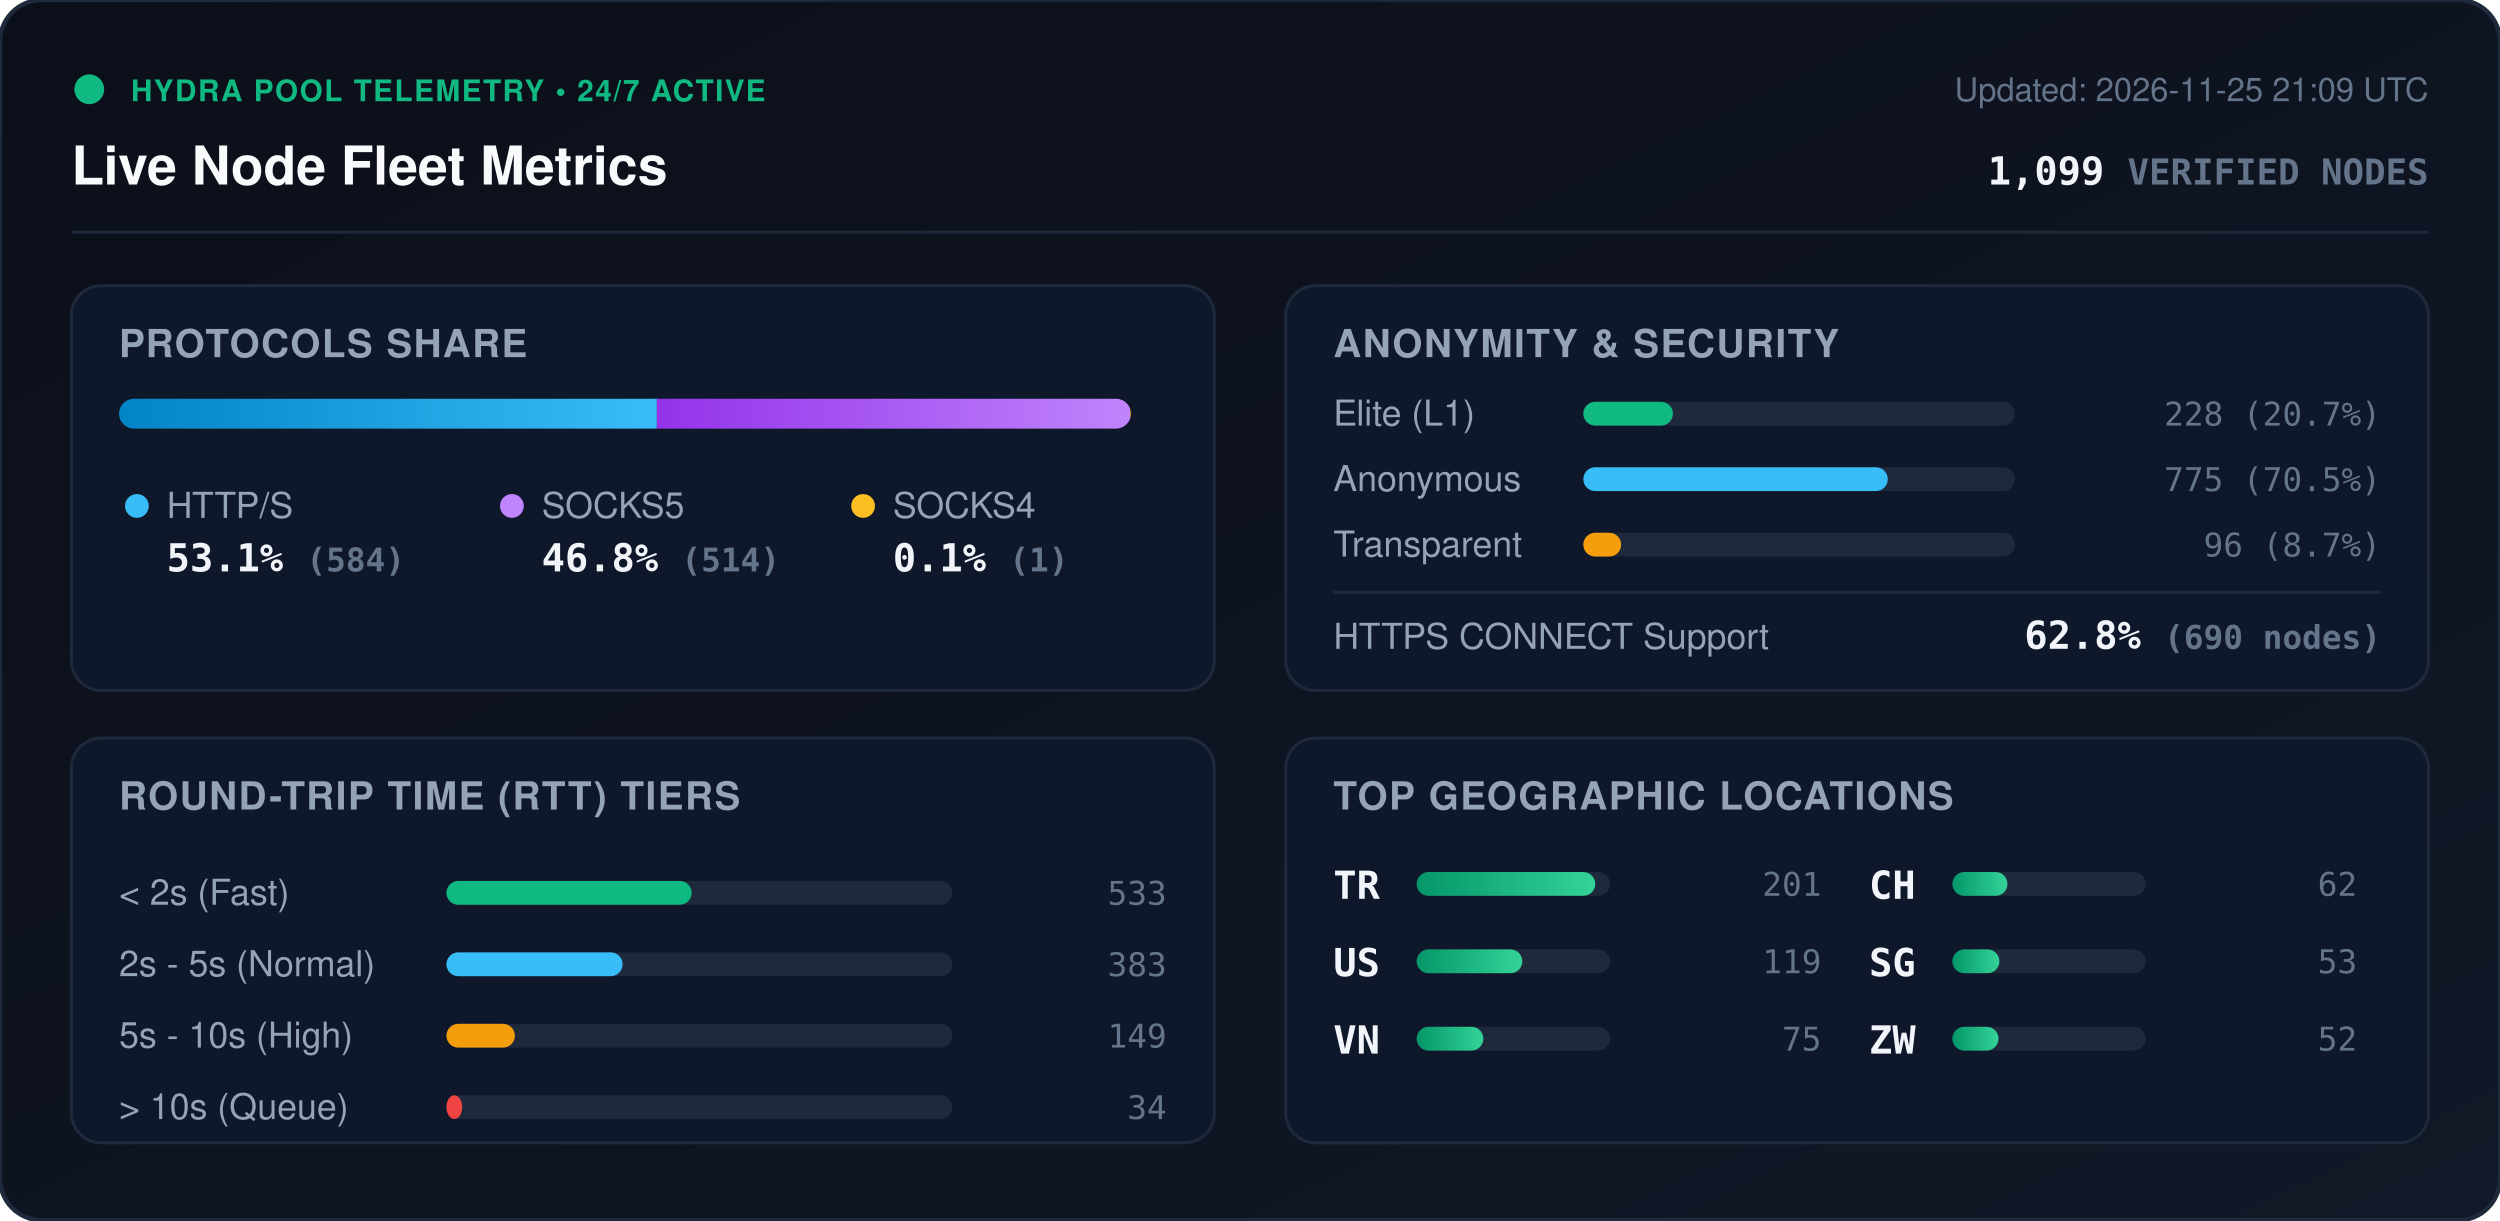
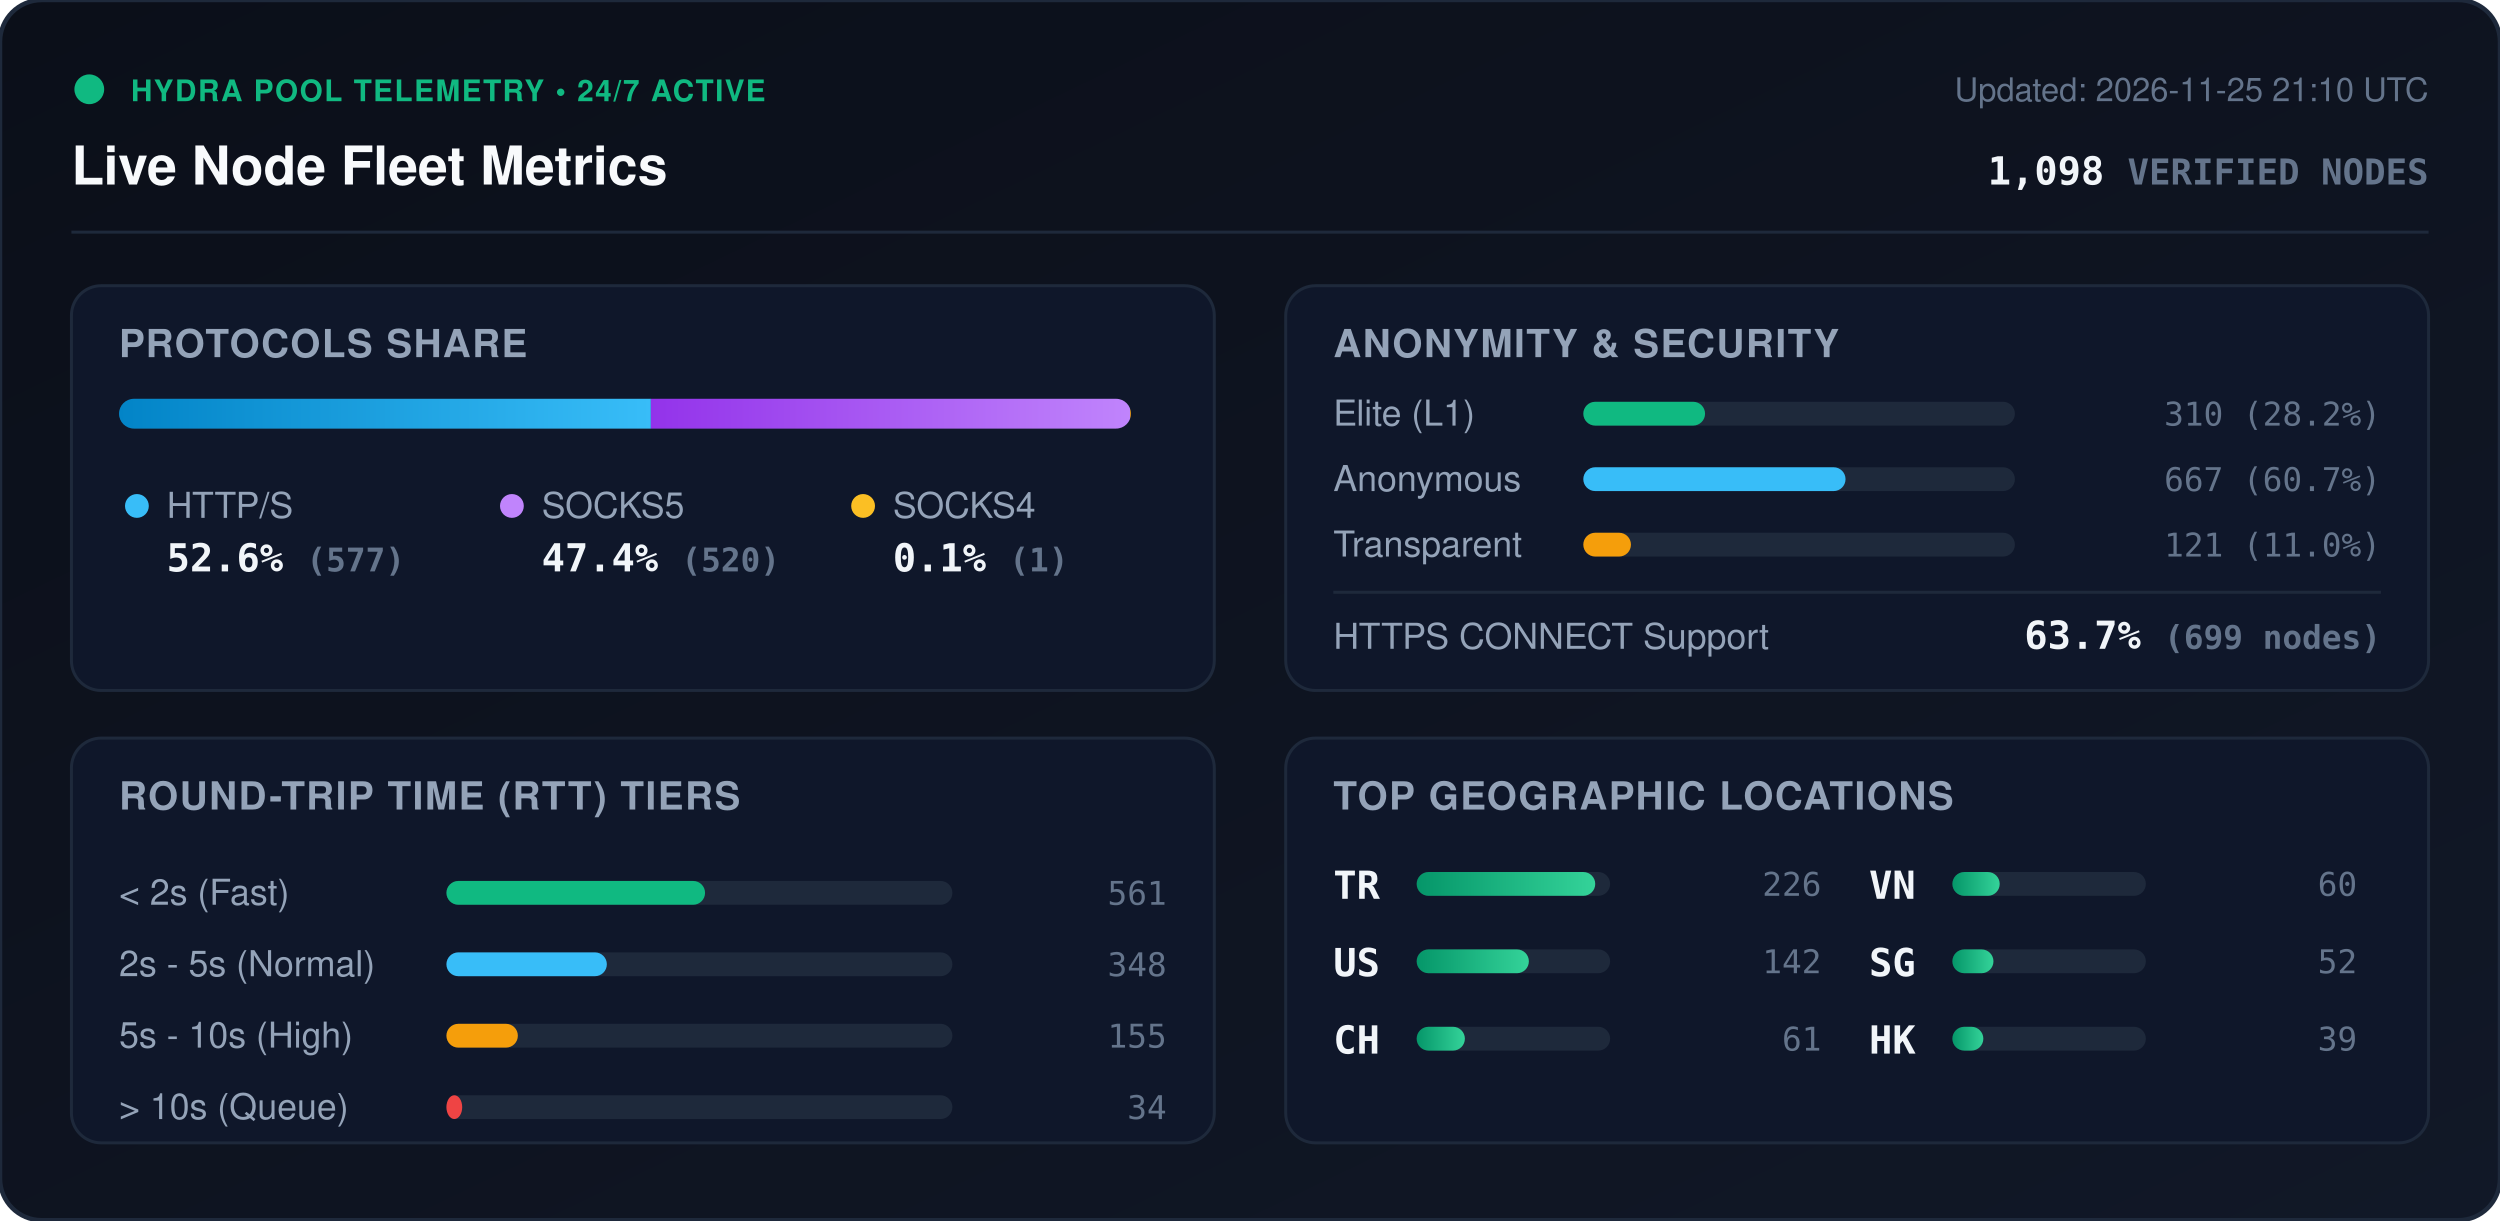
<svg xmlns="http://www.w3.org/2000/svg" viewBox="0 0 840 410" width="840" height="410" style="max-width: 100%; height: auto;">
  <defs>
    <linearGradient id="bg" x1="0%" y1="0%" x2="100%" y2="100%">
      <stop offset="0%" stop-color="#0b0f19" />
      <stop offset="100%" stop-color="#111827" />
    </linearGradient>
    <linearGradient id="bar-http" x1="0%" y1="0%" x2="100%" y2="0%">
      <stop offset="0%" stop-color="#0284c7" />
      <stop offset="100%" stop-color="#38bdf8" />
    </linearGradient>
    <linearGradient id="bar-socks5" x1="0%" y1="0%" x2="100%" y2="0%">
      <stop offset="0%" stop-color="#9333ea" />
      <stop offset="100%" stop-color="#c084fc" />
    </linearGradient>
    <linearGradient id="bar-socks4" x1="0%" y1="0%" x2="100%" y2="0%">
      <stop offset="0%" stop-color="#d97706" />
      <stop offset="100%" stop-color="#fbbf24" />
    </linearGradient>
    <linearGradient id="bar-green" x1="0%" y1="0%" x2="100%" y2="0%">
      <stop offset="0%" stop-color="#059669" />
      <stop offset="100%" stop-color="#34d399" />
    </linearGradient>
    <clipPath id="prog-track-clip">
      <rect width="340.0" height="10" rx="5" />
    </clipPath>
    <style>
      .title { font: 700 18px -apple-system, BlinkMacSystemFont, 'Segoe UI', Helvetica, Arial, sans-serif; fill: #f8fafc; }
      .sub { font: 500 11px -apple-system, BlinkMacSystemFont, 'Segoe UI', Helvetica, Arial, sans-serif; fill: #64748b; }
      .section-hdr { font: 600 13px -apple-system, BlinkMacSystemFont, 'Segoe UI', Helvetica, Arial, sans-serif; fill: #94a3b8; letter-spacing: 0.5px; }
      .metric-val { font: 700 13px -apple-system, BlinkMacSystemFont, 'Segoe UI', Helvetica, Arial, sans-serif; fill: #f1f5f9; }
      .metric-lbl { font: 500 12px -apple-system, BlinkMacSystemFont, 'Segoe UI', Helvetica, Arial, sans-serif; fill: #94a3b8; }
      .badge-txt { font: 700 10px -apple-system, BlinkMacSystemFont, 'Segoe UI', Helvetica, Arial, sans-serif; fill: #10b981; letter-spacing: 0.5px; }
      .mono { font-family: ui-monospace, SFMono-Regular, Menlo, Monaco, Consolas, monospace; }
      .pulse { animation: beacon 2s infinite ease-in-out; }
      @keyframes beacon { 0%, 100% { opacity: 1; } 50% { opacity: 0.35; } }
    </style>
  </defs>
  <rect width="840" height="410" rx="14" fill="url(#bg)" stroke="#1e293b" stroke-width="1.5" />
  <g transform="translate(24, 24)">
    <circle cx="6" cy="6" r="5" fill="#10b981" class="pulse" />
    <text x="20" y="10" class="badge-txt">HYDRA POOL TELEMETRY • 24/7 ACTIVE</text>
    <text x="0" y="38" class="title">Live Node Fleet Metrics</text>
-     <text x="792" y="10" text-anchor="end" class="sub">Updated: 2026-11-25 21:09 UTC</text>
-     <text x="792" y="38" text-anchor="end" class="metric-val mono" fill="#38bdf8">1,099 <tspan font-size="12" fill="#64748b">VERIFIED NODES</tspan>
+     <text x="792" y="10" text-anchor="end" class="sub">Updated: 2026-11-25 21:10 UTC</text>
+     <text x="792" y="38" text-anchor="end" class="metric-val mono" fill="#38bdf8">1,098 <tspan font-size="12" fill="#64748b">VERIFIED NODES</tspan>
    </text>
  </g>
  <line x1="24" y1="78" x2="816" y2="78" stroke="#1e293b" stroke-width="1" />
  <g transform="translate(24, 96)">
    <rect width="384" height="136" rx="10" fill="#0f172a" stroke="#1e293b" />
    <text x="16" y="24" class="section-hdr">PROTOCOLS SHARE</text>
    <g transform="translate(16, 38)">
      <rect width="340.0" height="10" rx="5" fill="#1e293b" />
      <g clip-path="url(#prog-track-clip)">
-         <rect x="0" width="180.7" height="10" fill="url(#bar-http)" />
-         <rect x="180.7" width="159.0" height="10" fill="url(#bar-socks5)" />
+         <rect x="0" width="178.7" height="10" fill="url(#bar-http)" />
+         <rect x="178.7" width="161.0" height="10" fill="url(#bar-socks5)" />
        <rect x="339.7" width="0.3" height="10" fill="url(#bar-socks4)" />
      </g>
    </g>
    <g transform="translate(16, 68)">
      <circle cx="6" cy="6" r="4" fill="#38bdf8" />
      <text x="16" y="10" class="metric-lbl">HTTP/S</text>
-       <text x="16" y="28" class="metric-val mono">53.1% <tspan font-size="11" fill="#64748b">(584)</tspan>
+       <text x="16" y="28" class="metric-val mono">52.6% <tspan font-size="11" fill="#64748b">(577)</tspan>
      </text>
      <circle cx="132" cy="6" r="4" fill="#c084fc" />
      <text x="142" y="10" class="metric-lbl">SOCKS5</text>
-       <text x="142" y="28" class="metric-val mono">46.8% <tspan font-size="11" fill="#64748b">(514)</tspan>
+       <text x="142" y="28" class="metric-val mono">47.4% <tspan font-size="11" fill="#64748b">(520)</tspan>
      </text>
      <circle cx="250" cy="6" r="4" fill="#fbbf24" />
      <text x="260" y="10" class="metric-lbl">SOCKS4</text>
      <text x="260" y="28" class="metric-val mono">0.1% <tspan font-size="11" fill="#64748b">(1)</tspan>
      </text>
    </g>
  </g>
  <g transform="translate(432, 96)">
    <rect width="384" height="136" rx="10" fill="#0f172a" stroke="#1e293b" />
    <text x="16" y="24" class="section-hdr">ANONYMITY &amp; SECURITY</text>
    <text x="16" y="47" class="metric-lbl">Elite (L1)</text>
    <rect x="100" y="39" width="145.0" height="8" rx="4" fill="#1e293b" />
-     <rect x="100" y="39" width="30.1" height="8" rx="4" fill="#10b981" />
-     <text x="368" y="47" text-anchor="end" class="mono sub" fill="#e2e8f0">228 (20.7%)</text>
+     <rect x="100" y="39" width="40.9" height="8" rx="4" fill="#10b981" />
+     <text x="368" y="47" text-anchor="end" class="mono sub" fill="#e2e8f0">310 (28.2%)</text>
    <text x="16" y="69" class="metric-lbl">Anonymous</text>
    <rect x="100" y="61" width="145.0" height="8" rx="4" fill="#1e293b" />
-     <rect x="100" y="61" width="102.3" height="8" rx="4" fill="#38bdf8" />
-     <text x="368" y="69" text-anchor="end" class="mono sub" fill="#e2e8f0">775 (70.5%)</text>
+     <rect x="100" y="61" width="88.1" height="8" rx="4" fill="#38bdf8" />
+     <text x="368" y="69" text-anchor="end" class="mono sub" fill="#e2e8f0">667 (60.7%)</text>
    <text x="16" y="91" class="metric-lbl">Transparent</text>
    <rect x="100" y="83" width="145.0" height="8" rx="4" fill="#1e293b" />
-     <rect x="100" y="83" width="12.7" height="8" rx="4" fill="#f59e0b" />
-     <text x="368" y="91" text-anchor="end" class="mono sub" fill="#e2e8f0">96 (8.7%)</text>
+     <rect x="100" y="83" width="16.0" height="8" rx="4" fill="#f59e0b" />
+     <text x="368" y="91" text-anchor="end" class="mono sub" fill="#e2e8f0">121 (11.0%)</text>
    <line x1="16" y1="103" x2="368" y2="103" stroke="#1e293b" stroke-width="1" />
    <text x="16" y="122" class="metric-lbl">HTTPS CONNECT Support</text>
-     <text x="368" y="122" text-anchor="end" class="metric-val mono" fill="#34d399">62.8% <tspan font-size="11" fill="#64748b">(690 nodes)</tspan>
+     <text x="368" y="122" text-anchor="end" class="metric-val mono" fill="#34d399">63.7% <tspan font-size="11" fill="#64748b">(699 nodes)</tspan>
    </text>
  </g>
  <g transform="translate(24, 248)">
    <rect width="384" height="136" rx="10" fill="#0f172a" stroke="#1e293b" />
    <text x="16" y="24" class="section-hdr">ROUND-TRIP TIME (RTT) TIERS</text>
    <g transform="translate(16, 42)">
      <text x="0" y="14" class="metric-lbl">&lt; 2s (Fast)</text>
      <rect x="110" y="6" width="170" height="8" rx="4" fill="#1e293b" />
-       <rect x="110" y="6" width="82.4" height="8" rx="4" fill="#10b981" />
-       <text x="352" y="14" text-anchor="end" class="mono sub">533</text>
+       <rect x="110" y="6" width="86.9" height="8" rx="4" fill="#10b981" />
+       <text x="352" y="14" text-anchor="end" class="mono sub">561</text>
      <text x="0" y="38" class="metric-lbl">2s - 5s (Normal)</text>
      <rect x="110" y="30" width="170" height="8" rx="4" fill="#1e293b" />
-       <rect x="110" y="30" width="59.2" height="8" rx="4" fill="#38bdf8" />
-       <text x="352" y="38" text-anchor="end" class="mono sub">383</text>
+       <rect x="110" y="30" width="53.9" height="8" rx="4" fill="#38bdf8" />
+       <text x="352" y="38" text-anchor="end" class="mono sub">348</text>
      <text x="0" y="62" class="metric-lbl">5s - 10s (High)</text>
      <rect x="110" y="54" width="170" height="8" rx="4" fill="#1e293b" />
-       <rect x="110" y="54" width="23.0" height="8" rx="4" fill="#f59e0b" />
-       <text x="352" y="62" text-anchor="end" class="mono sub">149</text>
+       <rect x="110" y="54" width="24.0" height="8" rx="4" fill="#f59e0b" />
+       <text x="352" y="62" text-anchor="end" class="mono sub">155</text>
      <text x="0" y="86" class="metric-lbl">&gt; 10s (Queue)</text>
      <rect x="110" y="78" width="170" height="8" rx="4" fill="#1e293b" />
      <rect x="110" y="78" width="5.3" height="8" rx="4" fill="#ef4444" />
      <text x="352" y="86" text-anchor="end" class="mono sub">34</text>
    </g>
  </g>
  <g transform="translate(432, 248)">
    <rect width="384" height="136" rx="10" fill="#0f172a" stroke="#1e293b" />
    <text x="16" y="24" class="section-hdr">TOP GEOGRAPHIC LOCATIONS</text>
    <g transform="translate(16, 42)">
      <g transform="translate(0, 0)">
        <text x="0" y="12" class="mono metric-val" font-size="12">TR</text>
        <rect x="28" y="3" width="65" height="8" rx="4" fill="#1e293b" />
        <rect x="28" y="3" width="60.0" height="8" rx="4" fill="url(#bar-green)" />
-         <text x="164" y="11" text-anchor="end" class="mono sub">201</text>
+         <text x="164" y="11" text-anchor="end" class="mono sub">226</text>
      </g>
      <g transform="translate(0, 26)">
        <text x="0" y="12" class="mono metric-val" font-size="12">US</text>
        <rect x="28" y="3" width="65" height="8" rx="4" fill="#1e293b" />
-         <rect x="28" y="3" width="35.5" height="8" rx="4" fill="url(#bar-green)" />
-         <text x="164" y="11" text-anchor="end" class="mono sub">119</text>
+         <rect x="28" y="3" width="37.7" height="8" rx="4" fill="url(#bar-green)" />
+         <text x="164" y="11" text-anchor="end" class="mono sub">142</text>
      </g>
      <g transform="translate(0, 52)">
+         <text x="0" y="12" class="mono metric-val" font-size="12">CH</text>
+         <rect x="28" y="3" width="65" height="8" rx="4" fill="#1e293b" />
+         <rect x="28" y="3" width="16.2" height="8" rx="4" fill="url(#bar-green)" />
+         <text x="164" y="11" text-anchor="end" class="mono sub">61</text>
+       </g>
+       <g transform="translate(180, 0)">
        <text x="0" y="12" class="mono metric-val" font-size="12">VN</text>
        <rect x="28" y="3" width="65" height="8" rx="4" fill="#1e293b" />
-         <rect x="28" y="3" width="22.4" height="8" rx="4" fill="url(#bar-green)" />
-         <text x="164" y="11" text-anchor="end" class="mono sub">75</text>
-       </g>
-       <g transform="translate(180, 0)">
-         <text x="0" y="12" class="mono metric-val" font-size="12">CH</text>
-         <rect x="28" y="3" width="65" height="8" rx="4" fill="#1e293b" />
-         <rect x="28" y="3" width="18.5" height="8" rx="4" fill="url(#bar-green)" />
-         <text x="164" y="11" text-anchor="end" class="mono sub">62</text>
+         <rect x="28" y="3" width="15.9" height="8" rx="4" fill="url(#bar-green)" />
+         <text x="164" y="11" text-anchor="end" class="mono sub">60</text>
      </g>
      <g transform="translate(180, 26)">
        <text x="0" y="12" class="mono metric-val" font-size="12">SG</text>
        <rect x="28" y="3" width="65" height="8" rx="4" fill="#1e293b" />
-         <rect x="28" y="3" width="15.8" height="8" rx="4" fill="url(#bar-green)" />
-         <text x="164" y="11" text-anchor="end" class="mono sub">53</text>
+         <rect x="28" y="3" width="13.8" height="8" rx="4" fill="url(#bar-green)" />
+         <text x="164" y="11" text-anchor="end" class="mono sub">52</text>
      </g>
      <g transform="translate(180, 52)">
-         <text x="0" y="12" class="mono metric-val" font-size="12">ZW</text>
+         <text x="0" y="12" class="mono metric-val" font-size="12">HK</text>
        <rect x="28" y="3" width="65" height="8" rx="4" fill="#1e293b" />
-         <rect x="28" y="3" width="15.5" height="8" rx="4" fill="url(#bar-green)" />
-         <text x="164" y="11" text-anchor="end" class="mono sub">52</text>
+         <rect x="28" y="3" width="10.4" height="8" rx="4" fill="url(#bar-green)" />
+         <text x="164" y="11" text-anchor="end" class="mono sub">39</text>
      </g>
    </g>
  </g>
</svg>
